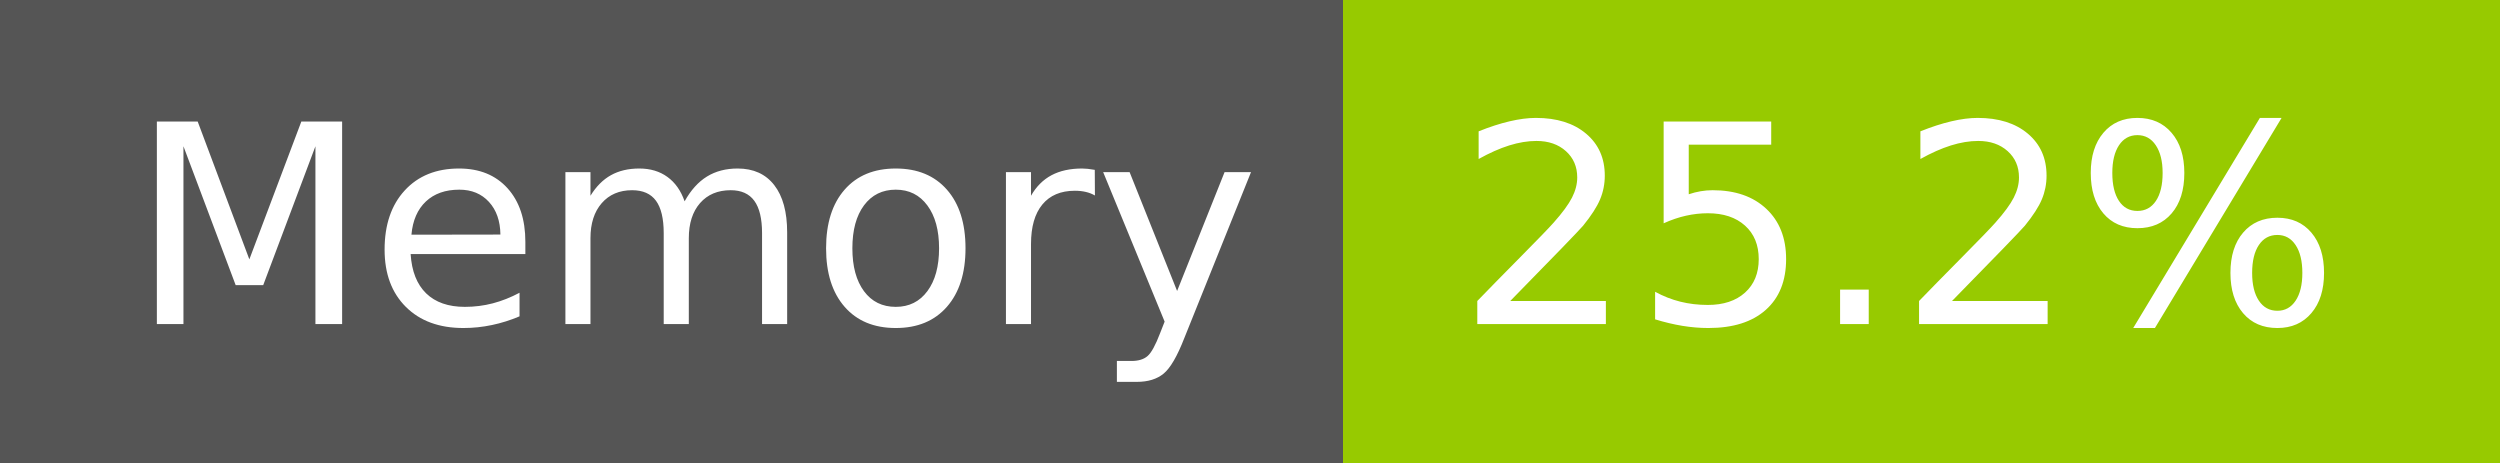
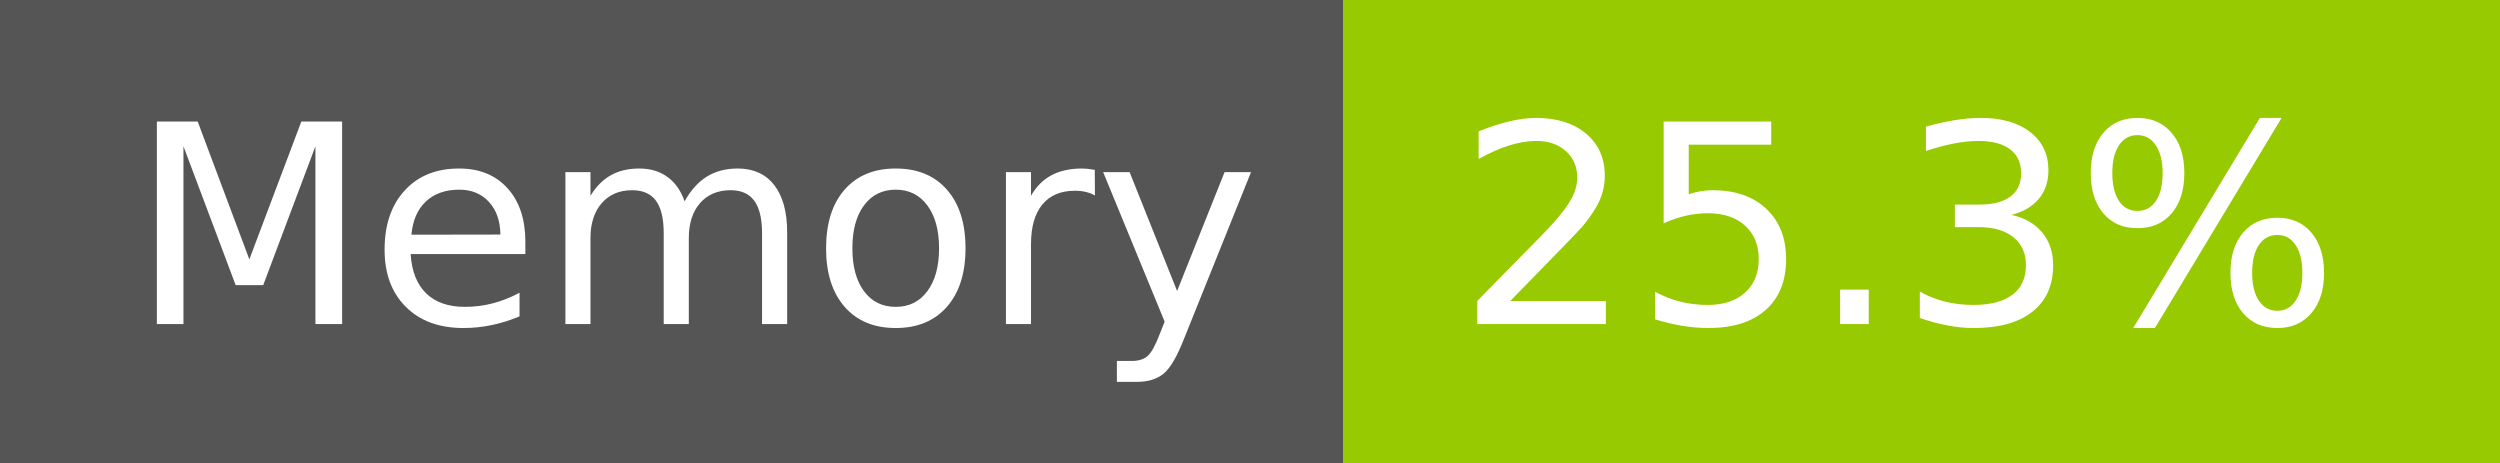
- <svg xmlns="http://www.w3.org/2000/svg" width="108" height="20" role="img" aria-label="Memory: 25.2%">
+ <svg xmlns="http://www.w3.org/2000/svg" width="108" height="20" role="img" aria-label="Memory: 25.3%">
  <g shape-rendering="crispEdges">
    <rect width="58" height="20" fill="#555" />
    <rect x="58" width="50" height="20" fill="#97ca00" />
  </g>
  <g fill="#fff" text-anchor="middle" font-family="Verdana,Geneva,DejaVu Sans,sans-serif" text-rendering="geometricPrecision" font-size="120">
    <text x="300" y="140" transform="scale(.1)" fill="#fff" textLength="466">Memory</text>
-     <text x="820" y="140" transform="scale(.1)" fill="#fff" textLength="390">25.2%</text>
+     <text x="820" y="140" transform="scale(.1)" fill="#fff" textLength="390">25.3%</text>
  </g>
</svg>
